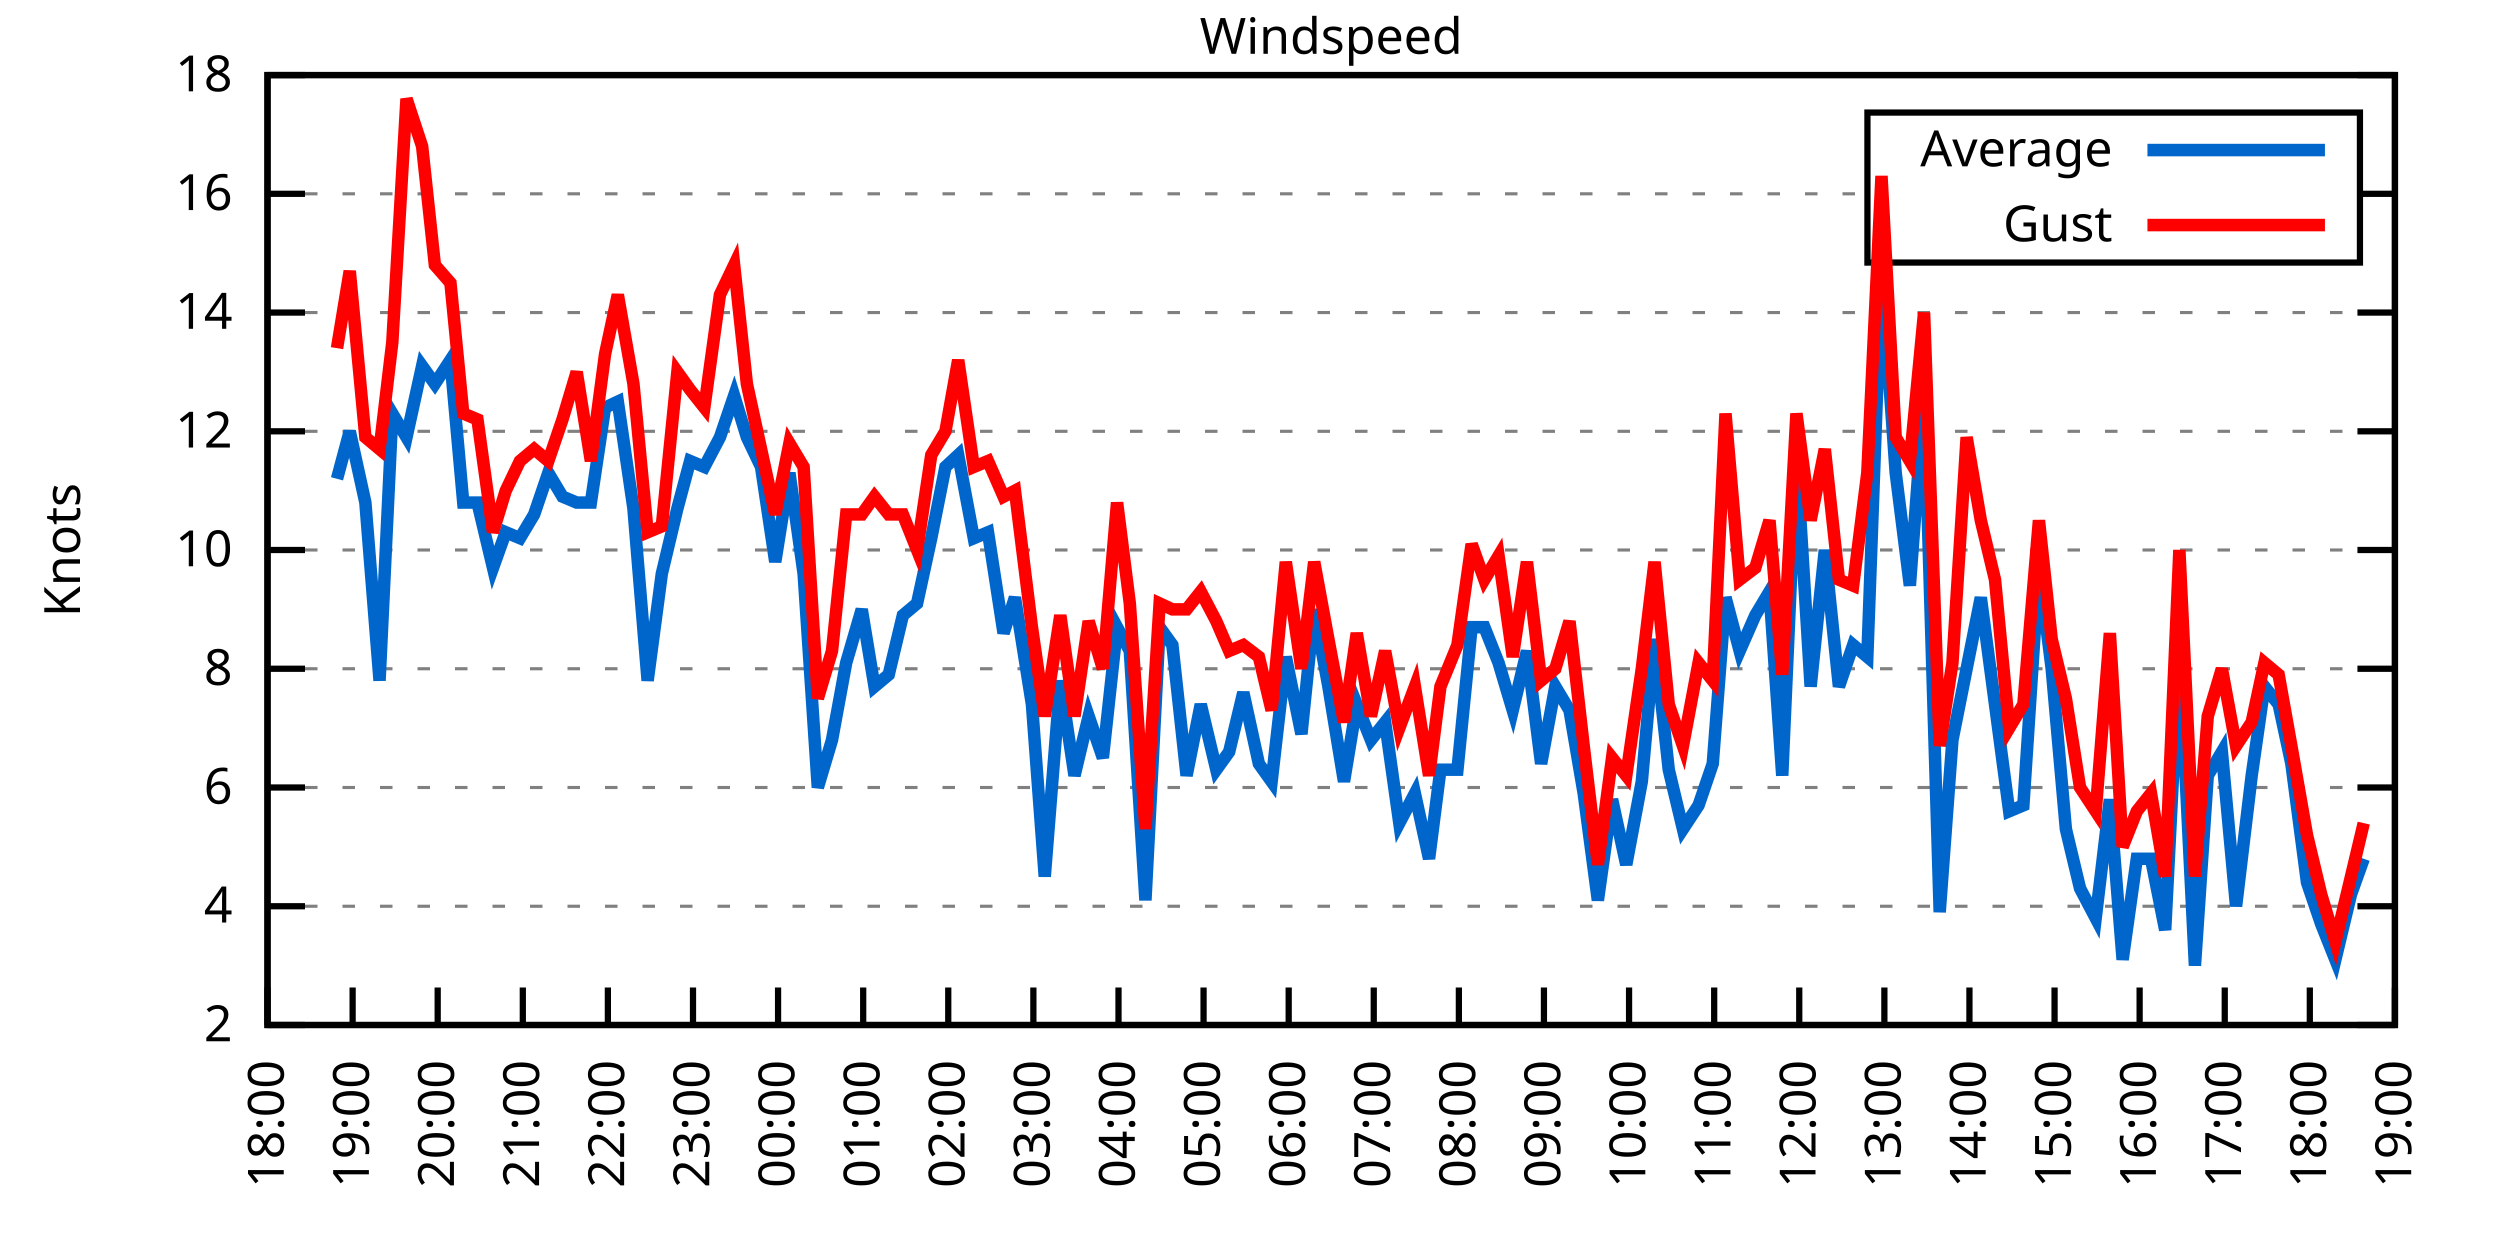
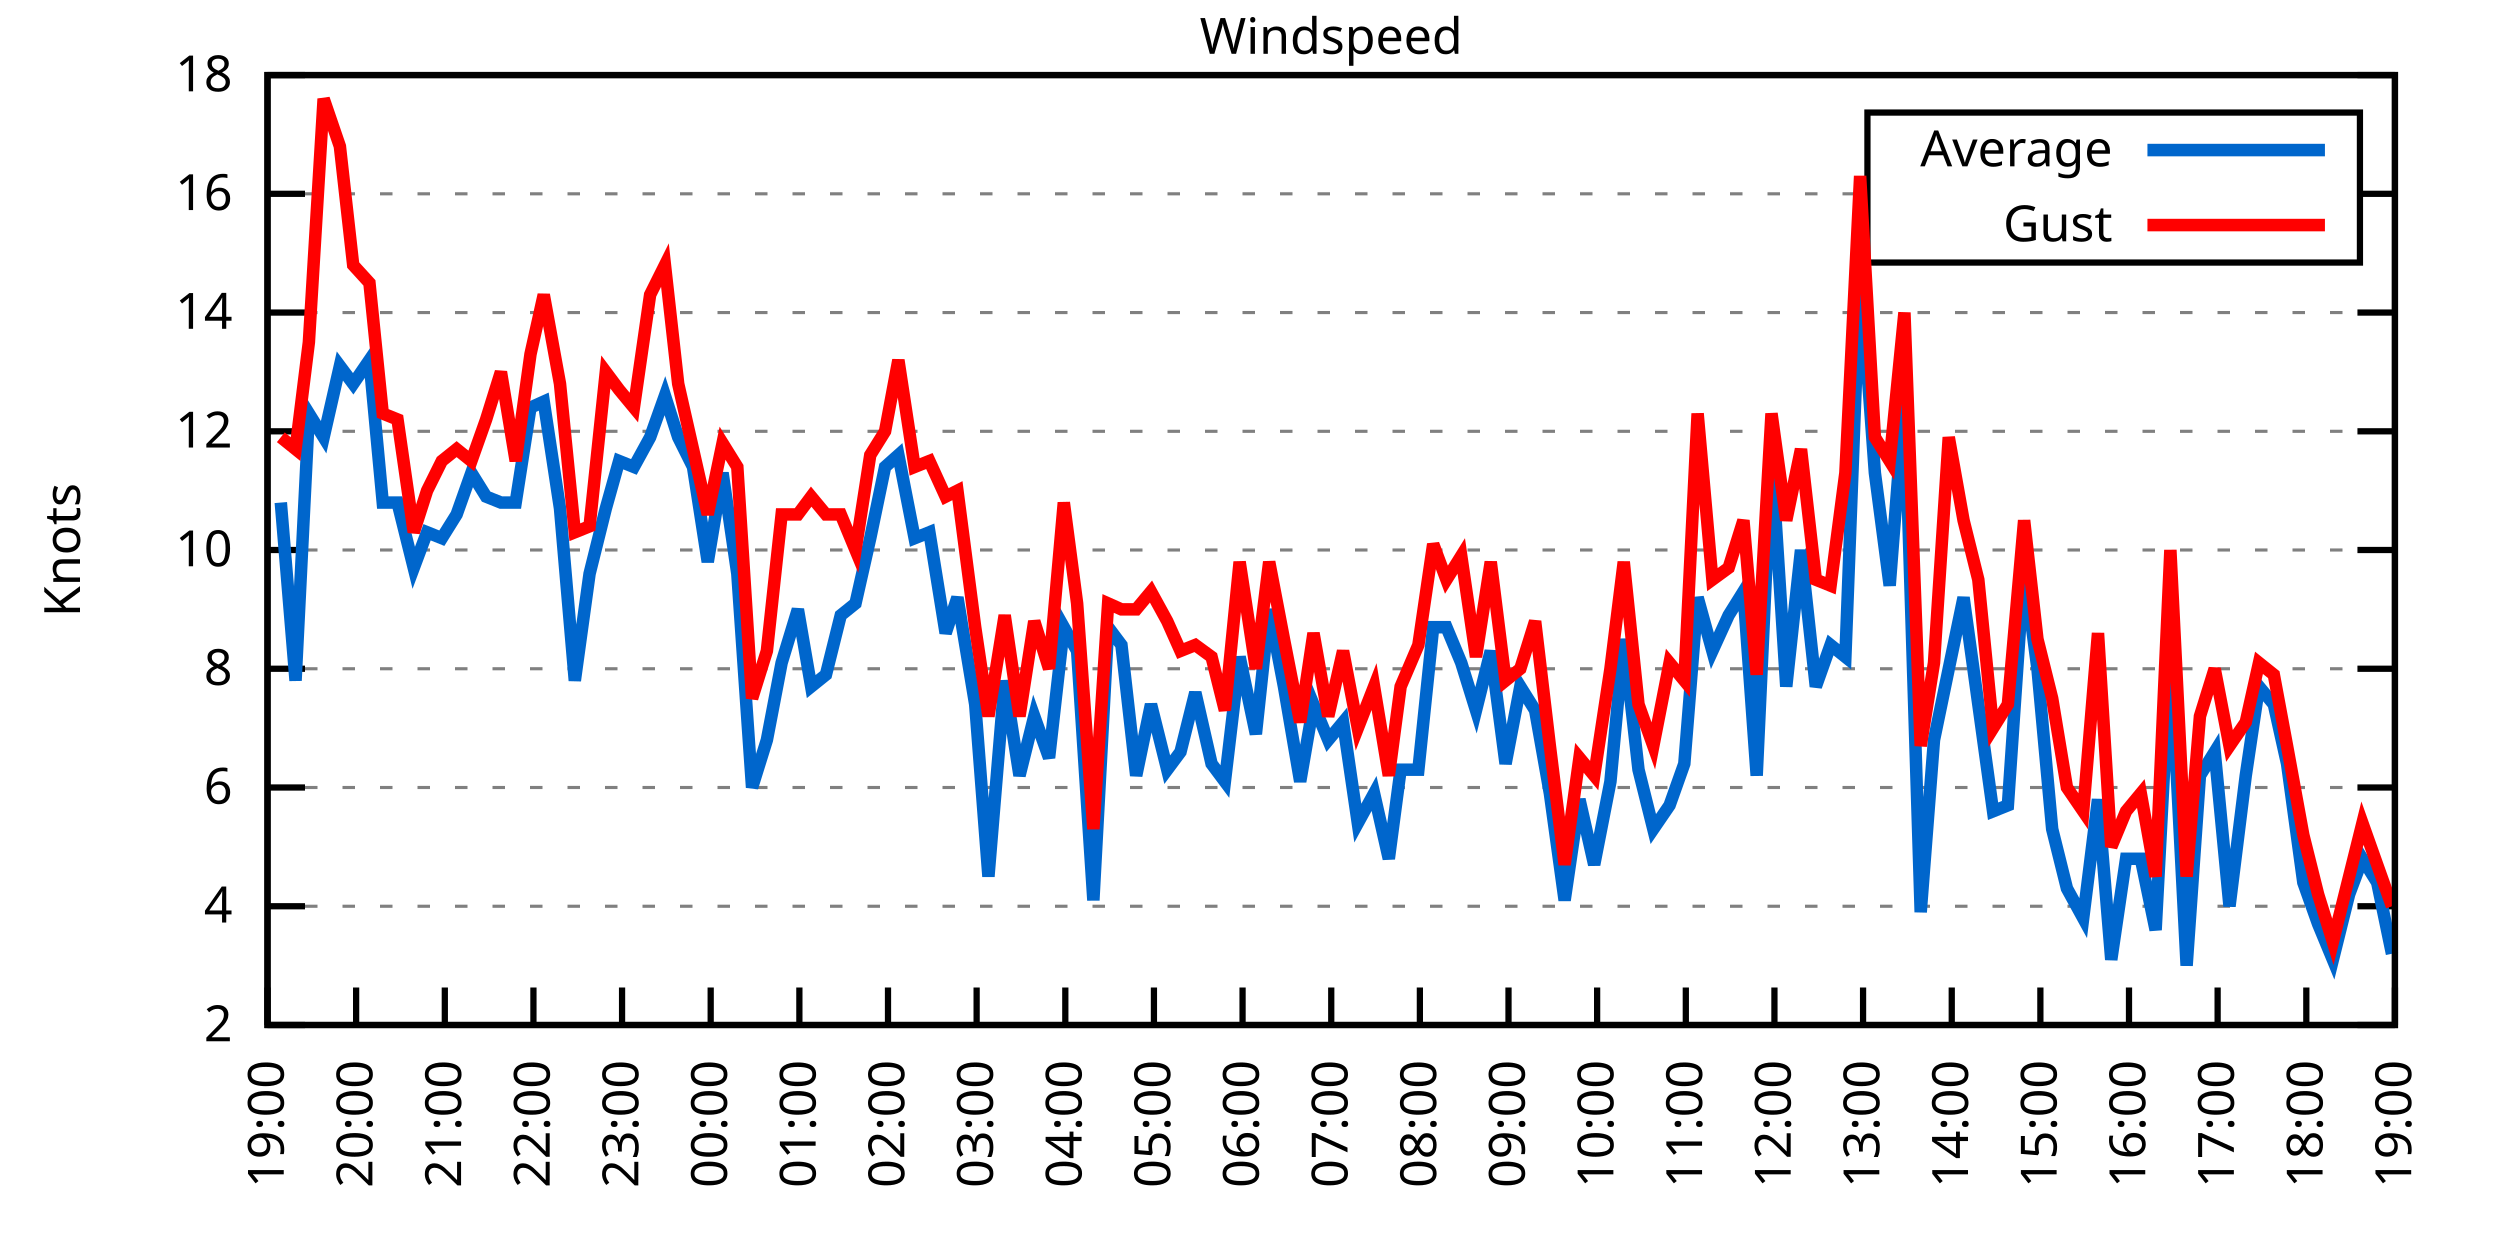
<svg xmlns="http://www.w3.org/2000/svg" xmlns:xlink="http://www.w3.org/1999/xlink" width="400" height="200" viewBox="0 0 400 200">
  <g id="gnuplot_canvas">
    <rect x="0" y="0" width="400" height="200" fill="none" />
    <defs>
      <circle id="gpDot" r="0.5" stroke-width="0.5" stroke="currentColor" />
      <path id="gpPt0" stroke-width="0.333" stroke="currentColor" d="M-1,0 h2 M0,-1 v2" />
      <path id="gpPt1" stroke-width="0.333" stroke="currentColor" d="M-1,-1 L1,1 M1,-1 L-1,1" />
      <path id="gpPt2" stroke-width="0.333" stroke="currentColor" d="M-1,0 L1,0 M0,-1 L0,1 M-1,-1 L1,1 M-1,1 L1,-1" />
      <rect id="gpPt3" stroke-width="0.333" stroke="currentColor" x="-1" y="-1" width="2" height="2" />
      <rect id="gpPt4" stroke-width="0.333" stroke="currentColor" fill="currentColor" x="-1" y="-1" width="2" height="2" />
      <circle id="gpPt5" stroke-width="0.333" stroke="currentColor" cx="0" cy="0" r="1" />
      <use xlink:href="#gpPt5" id="gpPt6" fill="currentColor" stroke="none" />
      <path id="gpPt7" stroke-width="0.333" stroke="currentColor" d="M0,-1.33 L-1.33,0.67 L1.33,0.67 z" />
      <use xlink:href="#gpPt7" id="gpPt8" fill="currentColor" stroke="none" />
      <use xlink:href="#gpPt7" id="gpPt9" stroke="currentColor" transform="rotate(180)" />
      <use xlink:href="#gpPt9" id="gpPt10" fill="currentColor" stroke="none" />
      <use xlink:href="#gpPt3" id="gpPt11" stroke="currentColor" transform="rotate(45)" />
      <use xlink:href="#gpPt11" id="gpPt12" fill="currentColor" stroke="none" />
      <path id="gpPt13" stroke-width="0.333" stroke="currentColor" d="M0,1.330 L1.265,0.411 L0.782,-1.067 L-0.782,-1.076 L-1.265,0.411 z" />
      <use xlink:href="#gpPt13" id="gpPt14" fill="currentColor" stroke="none" />
      <filter id="textbox" filterUnits="objectBoundingBox" x="0" y="0" height="1" width="1">
        <feFlood flood-color="white" flood-opacity="1" result="bgnd" />
        <feComposite in="SourceGraphic" in2="bgnd" operator="atop" />
      </filter>
      <filter id="greybox" filterUnits="objectBoundingBox" x="0" y="0" height="1" width="1">
        <feFlood flood-color="lightgrey" flood-opacity="1" result="grey" />
        <feComposite in="SourceGraphic" in2="grey" operator="atop" />
      </filter>
    </defs>
    <g fill="none" color="white" stroke="currentColor" stroke-width="1.00" stroke-linecap="butt" stroke-linejoin="miter">
</g>
    <g fill="none" color="black" stroke="currentColor" stroke-width="1.00" stroke-linecap="butt" stroke-linejoin="miter">
      <g stroke="none" shape-rendering="crispEdges">
        <polygon fill="rgb(255, 255, 255)" points="42.80,164.00 383.18,164.00 383.18,12.02 42.80,12.02 " />
      </g>
    </g>
    <g fill="none" color="black" stroke="currentColor" stroke-width="1.00" stroke-linecap="butt" stroke-linejoin="miter">
</g>
    <g fill="none" color="black" stroke="black" stroke-width="0.50" stroke-linecap="butt" stroke-linejoin="miter">
</g>
    <g fill="none" color="gray" stroke="currentColor" stroke-width="0.50" stroke-linecap="butt" stroke-linejoin="miter">
      <path stroke="gray" stroke-dasharray="2,4" class="gridline" d="M42.80,164.00 L383.19,164.00  " />
    </g>
    <g fill="none" color="gray" stroke="gray" stroke-width="1.00" stroke-linecap="butt" stroke-linejoin="miter">
</g>
    <g fill="none" color="black" stroke="currentColor" stroke-width="1.00" stroke-linecap="butt" stroke-linejoin="miter">
      <path stroke="black" d="M42.80,164.00 L48.80,164.00 M383.19,164.00 L377.19,164.00  " />
      <g transform="translate(37.20,166.60)" stroke="none" fill="black" font-family="Sans" font-size="8.00" text-anchor="end">
        <text>
          <tspan font-family="Sans"> 2</tspan>
        </text>
      </g>
    </g>
    <g fill="none" color="black" stroke="currentColor" stroke-width="1.00" stroke-linecap="butt" stroke-linejoin="miter">
</g>
    <g fill="none" color="black" stroke="black" stroke-width="0.50" stroke-linecap="butt" stroke-linejoin="miter">
</g>
    <g fill="none" color="gray" stroke="currentColor" stroke-width="0.50" stroke-linecap="butt" stroke-linejoin="miter">
      <path stroke="gray" stroke-dasharray="2,4" class="gridline" d="M42.80,145.00 L383.19,145.00  " />
    </g>
    <g fill="none" color="gray" stroke="gray" stroke-width="1.00" stroke-linecap="butt" stroke-linejoin="miter">
</g>
    <g fill="none" color="black" stroke="currentColor" stroke-width="1.00" stroke-linecap="butt" stroke-linejoin="miter">
      <path stroke="black" d="M42.80,145.00 L48.80,145.00 M383.19,145.00 L377.19,145.00  " />
      <g transform="translate(37.20,147.60)" stroke="none" fill="black" font-family="Sans" font-size="8.00" text-anchor="end">
        <text>
          <tspan font-family="Sans"> 4</tspan>
        </text>
      </g>
    </g>
    <g fill="none" color="black" stroke="currentColor" stroke-width="1.00" stroke-linecap="butt" stroke-linejoin="miter">
</g>
    <g fill="none" color="black" stroke="black" stroke-width="0.50" stroke-linecap="butt" stroke-linejoin="miter">
</g>
    <g fill="none" color="gray" stroke="currentColor" stroke-width="0.50" stroke-linecap="butt" stroke-linejoin="miter">
      <path stroke="gray" stroke-dasharray="2,4" class="gridline" d="M42.80,126.00 L383.19,126.00  " />
    </g>
    <g fill="none" color="gray" stroke="gray" stroke-width="1.00" stroke-linecap="butt" stroke-linejoin="miter">
</g>
    <g fill="none" color="black" stroke="currentColor" stroke-width="1.00" stroke-linecap="butt" stroke-linejoin="miter">
      <path stroke="black" d="M42.80,126.00 L48.80,126.00 M383.19,126.00 L377.19,126.00  " />
      <g transform="translate(37.20,128.60)" stroke="none" fill="black" font-family="Sans" font-size="8.00" text-anchor="end">
        <text>
          <tspan font-family="Sans"> 6</tspan>
        </text>
      </g>
    </g>
    <g fill="none" color="black" stroke="currentColor" stroke-width="1.00" stroke-linecap="butt" stroke-linejoin="miter">
</g>
    <g fill="none" color="black" stroke="black" stroke-width="0.50" stroke-linecap="butt" stroke-linejoin="miter">
</g>
    <g fill="none" color="gray" stroke="currentColor" stroke-width="0.50" stroke-linecap="butt" stroke-linejoin="miter">
      <path stroke="gray" stroke-dasharray="2,4" class="gridline" d="M42.80,107.00 L383.19,107.00  " />
    </g>
    <g fill="none" color="gray" stroke="gray" stroke-width="1.00" stroke-linecap="butt" stroke-linejoin="miter">
</g>
    <g fill="none" color="black" stroke="currentColor" stroke-width="1.00" stroke-linecap="butt" stroke-linejoin="miter">
      <path stroke="black" d="M42.80,107.00 L48.80,107.00 M383.19,107.00 L377.19,107.00  " />
      <g transform="translate(37.20,109.60)" stroke="none" fill="black" font-family="Sans" font-size="8.00" text-anchor="end">
        <text>
          <tspan font-family="Sans"> 8</tspan>
        </text>
      </g>
    </g>
    <g fill="none" color="black" stroke="currentColor" stroke-width="1.00" stroke-linecap="butt" stroke-linejoin="miter">
</g>
    <g fill="none" color="black" stroke="black" stroke-width="0.50" stroke-linecap="butt" stroke-linejoin="miter">
</g>
    <g fill="none" color="gray" stroke="currentColor" stroke-width="0.50" stroke-linecap="butt" stroke-linejoin="miter">
      <path stroke="gray" stroke-dasharray="2,4" class="gridline" d="M42.80,88.00 L383.19,88.00  " />
    </g>
    <g fill="none" color="gray" stroke="gray" stroke-width="1.00" stroke-linecap="butt" stroke-linejoin="miter">
</g>
    <g fill="none" color="black" stroke="currentColor" stroke-width="1.00" stroke-linecap="butt" stroke-linejoin="miter">
      <path stroke="black" d="M42.80,88.00 L48.80,88.00 M383.19,88.00 L377.19,88.00  " />
      <g transform="translate(37.20,90.60)" stroke="none" fill="black" font-family="Sans" font-size="8.00" text-anchor="end">
        <text>
          <tspan font-family="Sans"> 10</tspan>
        </text>
      </g>
    </g>
    <g fill="none" color="black" stroke="currentColor" stroke-width="1.00" stroke-linecap="butt" stroke-linejoin="miter">
</g>
    <g fill="none" color="black" stroke="black" stroke-width="0.50" stroke-linecap="butt" stroke-linejoin="miter">
</g>
    <g fill="none" color="gray" stroke="currentColor" stroke-width="0.50" stroke-linecap="butt" stroke-linejoin="miter">
      <path stroke="gray" stroke-dasharray="2,4" class="gridline" d="M42.80,69.01 L383.19,69.01  " />
    </g>
    <g fill="none" color="gray" stroke="gray" stroke-width="1.00" stroke-linecap="butt" stroke-linejoin="miter">
</g>
    <g fill="none" color="black" stroke="currentColor" stroke-width="1.00" stroke-linecap="butt" stroke-linejoin="miter">
      <path stroke="black" d="M42.80,69.01 L48.80,69.01 M383.19,69.01 L377.19,69.01  " />
      <g transform="translate(37.20,71.61)" stroke="none" fill="black" font-family="Sans" font-size="8.00" text-anchor="end">
        <text>
          <tspan font-family="Sans"> 12</tspan>
        </text>
      </g>
    </g>
    <g fill="none" color="black" stroke="currentColor" stroke-width="1.00" stroke-linecap="butt" stroke-linejoin="miter">
</g>
    <g fill="none" color="black" stroke="black" stroke-width="0.50" stroke-linecap="butt" stroke-linejoin="miter">
</g>
    <g fill="none" color="gray" stroke="currentColor" stroke-width="0.50" stroke-linecap="butt" stroke-linejoin="miter">
      <path stroke="gray" stroke-dasharray="2,4" class="gridline" d="M42.80,50.01 L383.19,50.01  " />
    </g>
    <g fill="none" color="gray" stroke="gray" stroke-width="1.00" stroke-linecap="butt" stroke-linejoin="miter">
</g>
    <g fill="none" color="black" stroke="currentColor" stroke-width="1.00" stroke-linecap="butt" stroke-linejoin="miter">
      <path stroke="black" d="M42.80,50.01 L48.80,50.01 M383.19,50.01 L377.19,50.01  " />
      <g transform="translate(37.20,52.61)" stroke="none" fill="black" font-family="Sans" font-size="8.00" text-anchor="end">
        <text>
          <tspan font-family="Sans"> 14</tspan>
        </text>
      </g>
    </g>
    <g fill="none" color="black" stroke="currentColor" stroke-width="1.00" stroke-linecap="butt" stroke-linejoin="miter">
</g>
    <g fill="none" color="black" stroke="black" stroke-width="0.50" stroke-linecap="butt" stroke-linejoin="miter">
</g>
    <g fill="none" color="gray" stroke="currentColor" stroke-width="0.50" stroke-linecap="butt" stroke-linejoin="miter">
      <path stroke="gray" stroke-dasharray="2,4" class="gridline" d="M42.80,31.01 L298.79,31.01 M377.59,31.01 L383.19,31.01  " />
    </g>
    <g fill="none" color="gray" stroke="gray" stroke-width="1.00" stroke-linecap="butt" stroke-linejoin="miter">
</g>
    <g fill="none" color="black" stroke="currentColor" stroke-width="1.00" stroke-linecap="butt" stroke-linejoin="miter">
      <path stroke="black" d="M42.80,31.01 L48.80,31.01 M383.19,31.01 L377.19,31.01  " />
      <g transform="translate(37.20,33.61)" stroke="none" fill="black" font-family="Sans" font-size="8.00" text-anchor="end">
        <text>
          <tspan font-family="Sans"> 16</tspan>
        </text>
      </g>
    </g>
    <g fill="none" color="black" stroke="currentColor" stroke-width="1.00" stroke-linecap="butt" stroke-linejoin="miter">
</g>
    <g fill="none" color="black" stroke="black" stroke-width="0.50" stroke-linecap="butt" stroke-linejoin="miter">
</g>
    <g fill="none" color="gray" stroke="currentColor" stroke-width="0.50" stroke-linecap="butt" stroke-linejoin="miter">
      <path stroke="gray" stroke-dasharray="2,4" class="gridline" d="M42.80,12.01 L383.19,12.01  " />
    </g>
    <g fill="none" color="gray" stroke="gray" stroke-width="1.00" stroke-linecap="butt" stroke-linejoin="miter">
</g>
    <g fill="none" color="black" stroke="currentColor" stroke-width="1.00" stroke-linecap="butt" stroke-linejoin="miter">
      <path stroke="black" d="M42.80,12.01 L48.80,12.01 M383.19,12.01 L377.19,12.01  " />
      <g transform="translate(37.20,14.61)" stroke="none" fill="black" font-family="Sans" font-size="8.00" text-anchor="end">
        <text>
          <tspan font-family="Sans"> 18</tspan>
        </text>
      </g>
    </g>
    <g fill="none" color="black" stroke="currentColor" stroke-width="1.00" stroke-linecap="butt" stroke-linejoin="miter">
      <path stroke="black" d="M42.80,164.00 L42.80,158.00  " />
      <g transform="translate(45.40,169.60) rotate(270.00)" stroke="none" fill="black" font-family="Sans" font-size="8.00" text-anchor="end">
        <text>
-           <tspan font-family="Sans">18:00</tspan>
-         </text>
-       </g>
-     </g>
-     <g fill="none" color="black" stroke="currentColor" stroke-width="1.00" stroke-linecap="butt" stroke-linejoin="miter">
-       <path stroke="black" d="M56.42,164.00 L56.42,158.00  " />
-       <g transform="translate(59.02,169.60) rotate(270.00)" stroke="none" fill="black" font-family="Sans" font-size="8.00" text-anchor="end">
-         <text>
          <tspan font-family="Sans">19:00</tspan>
        </text>
      </g>
    </g>
    <g fill="none" color="black" stroke="currentColor" stroke-width="1.00" stroke-linecap="butt" stroke-linejoin="miter">
-       <path stroke="black" d="M70.03,164.00 L70.03,158.00  " />
-       <g transform="translate(72.63,169.60) rotate(270.00)" stroke="none" fill="black" font-family="Sans" font-size="8.00" text-anchor="end">
+       <path stroke="black" d="M56.98,164.00 L56.98,158.00  " />
+       <g transform="translate(59.58,169.60) rotate(270.00)" stroke="none" fill="black" font-family="Sans" font-size="8.00" text-anchor="end">
        <text>
          <tspan font-family="Sans">20:00</tspan>
        </text>
      </g>
    </g>
    <g fill="none" color="black" stroke="currentColor" stroke-width="1.00" stroke-linecap="butt" stroke-linejoin="miter">
-       <path stroke="black" d="M83.65,164.00 L83.65,158.00  " />
-       <g transform="translate(86.25,169.60) rotate(270.00)" stroke="none" fill="black" font-family="Sans" font-size="8.00" text-anchor="end">
+       <path stroke="black" d="M71.17,164.00 L71.17,158.00  " />
+       <g transform="translate(73.77,169.60) rotate(270.00)" stroke="none" fill="black" font-family="Sans" font-size="8.00" text-anchor="end">
        <text>
          <tspan font-family="Sans">21:00</tspan>
        </text>
      </g>
    </g>
    <g fill="none" color="black" stroke="currentColor" stroke-width="1.00" stroke-linecap="butt" stroke-linejoin="miter">
-       <path stroke="black" d="M97.26,164.00 L97.26,158.00  " />
-       <g transform="translate(99.86,169.60) rotate(270.00)" stroke="none" fill="black" font-family="Sans" font-size="8.00" text-anchor="end">
+       <path stroke="black" d="M85.35,164.00 L85.35,158.00  " />
+       <g transform="translate(87.95,169.60) rotate(270.00)" stroke="none" fill="black" font-family="Sans" font-size="8.00" text-anchor="end">
        <text>
          <tspan font-family="Sans">22:00</tspan>
        </text>
      </g>
    </g>
    <g fill="none" color="black" stroke="currentColor" stroke-width="1.00" stroke-linecap="butt" stroke-linejoin="miter">
-       <path stroke="black" d="M110.88,164.00 L110.88,158.00  " />
-       <g transform="translate(113.48,169.60) rotate(270.00)" stroke="none" fill="black" font-family="Sans" font-size="8.00" text-anchor="end">
+       <path stroke="black" d="M99.53,164.00 L99.53,158.00  " />
+       <g transform="translate(102.13,169.60) rotate(270.00)" stroke="none" fill="black" font-family="Sans" font-size="8.00" text-anchor="end">
        <text>
          <tspan font-family="Sans">23:00</tspan>
        </text>
      </g>
    </g>
    <g fill="none" color="black" stroke="currentColor" stroke-width="1.00" stroke-linecap="butt" stroke-linejoin="miter">
-       <path stroke="black" d="M124.49,164.00 L124.49,158.00  " />
-       <g transform="translate(127.09,169.60) rotate(270.00)" stroke="none" fill="black" font-family="Sans" font-size="8.00" text-anchor="end">
+       <path stroke="black" d="M113.71,164.00 L113.71,158.00  " />
+       <g transform="translate(116.31,169.60) rotate(270.00)" stroke="none" fill="black" font-family="Sans" font-size="8.00" text-anchor="end">
        <text>
          <tspan font-family="Sans">00:00</tspan>
        </text>
      </g>
    </g>
    <g fill="none" color="black" stroke="currentColor" stroke-width="1.00" stroke-linecap="butt" stroke-linejoin="miter">
-       <path stroke="black" d="M138.11,164.00 L138.11,158.00  " />
-       <g transform="translate(140.71,169.60) rotate(270.00)" stroke="none" fill="black" font-family="Sans" font-size="8.00" text-anchor="end">
+       <path stroke="black" d="M127.90,164.00 L127.90,158.00  " />
+       <g transform="translate(130.50,169.60) rotate(270.00)" stroke="none" fill="black" font-family="Sans" font-size="8.00" text-anchor="end">
        <text>
          <tspan font-family="Sans">01:00</tspan>
        </text>
      </g>
    </g>
    <g fill="none" color="black" stroke="currentColor" stroke-width="1.00" stroke-linecap="butt" stroke-linejoin="miter">
-       <path stroke="black" d="M151.72,164.00 L151.72,158.00  " />
-       <g transform="translate(154.32,169.60) rotate(270.00)" stroke="none" fill="black" font-family="Sans" font-size="8.00" text-anchor="end">
+       <path stroke="black" d="M142.08,164.00 L142.08,158.00  " />
+       <g transform="translate(144.68,169.60) rotate(270.00)" stroke="none" fill="black" font-family="Sans" font-size="8.00" text-anchor="end">
        <text>
          <tspan font-family="Sans">02:00</tspan>
        </text>
      </g>
    </g>
    <g fill="none" color="black" stroke="currentColor" stroke-width="1.00" stroke-linecap="butt" stroke-linejoin="miter">
-       <path stroke="black" d="M165.34,164.00 L165.34,158.00  " />
-       <g transform="translate(167.94,169.60) rotate(270.00)" stroke="none" fill="black" font-family="Sans" font-size="8.00" text-anchor="end">
+       <path stroke="black" d="M156.26,164.00 L156.26,158.00  " />
+       <g transform="translate(158.86,169.60) rotate(270.00)" stroke="none" fill="black" font-family="Sans" font-size="8.00" text-anchor="end">
        <text>
          <tspan font-family="Sans">03:00</tspan>
        </text>
      </g>
    </g>
    <g fill="none" color="black" stroke="currentColor" stroke-width="1.00" stroke-linecap="butt" stroke-linejoin="miter">
-       <path stroke="black" d="M178.96,164.00 L178.96,158.00  " />
-       <g transform="translate(181.56,169.60) rotate(270.00)" stroke="none" fill="black" font-family="Sans" font-size="8.00" text-anchor="end">
+       <path stroke="black" d="M170.45,164.00 L170.45,158.00  " />
+       <g transform="translate(173.05,169.60) rotate(270.00)" stroke="none" fill="black" font-family="Sans" font-size="8.00" text-anchor="end">
        <text>
          <tspan font-family="Sans">04:00</tspan>
        </text>
      </g>
    </g>
    <g fill="none" color="black" stroke="currentColor" stroke-width="1.00" stroke-linecap="butt" stroke-linejoin="miter">
-       <path stroke="black" d="M192.57,164.00 L192.57,158.00  " />
-       <g transform="translate(195.17,169.60) rotate(270.00)" stroke="none" fill="black" font-family="Sans" font-size="8.00" text-anchor="end">
+       <path stroke="black" d="M184.63,164.00 L184.63,158.00  " />
+       <g transform="translate(187.23,169.60) rotate(270.00)" stroke="none" fill="black" font-family="Sans" font-size="8.00" text-anchor="end">
        <text>
          <tspan font-family="Sans">05:00</tspan>
        </text>
      </g>
    </g>
    <g fill="none" color="black" stroke="currentColor" stroke-width="1.00" stroke-linecap="butt" stroke-linejoin="miter">
-       <path stroke="black" d="M206.19,164.00 L206.19,158.00  " />
-       <g transform="translate(208.79,169.60) rotate(270.00)" stroke="none" fill="black" font-family="Sans" font-size="8.00" text-anchor="end">
+       <path stroke="black" d="M198.81,164.00 L198.81,158.00  " />
+       <g transform="translate(201.41,169.60) rotate(270.00)" stroke="none" fill="black" font-family="Sans" font-size="8.00" text-anchor="end">
        <text>
          <tspan font-family="Sans">06:00</tspan>
        </text>
      </g>
    </g>
    <g fill="none" color="black" stroke="currentColor" stroke-width="1.00" stroke-linecap="butt" stroke-linejoin="miter">
-       <path stroke="black" d="M219.80,164.00 L219.80,158.00  " />
-       <g transform="translate(222.40,169.60) rotate(270.00)" stroke="none" fill="black" font-family="Sans" font-size="8.00" text-anchor="end">
+       <path stroke="black" d="M213.00,164.00 L213.00,158.00  " />
+       <g transform="translate(215.60,169.60) rotate(270.00)" stroke="none" fill="black" font-family="Sans" font-size="8.00" text-anchor="end">
        <text>
          <tspan font-family="Sans">07:00</tspan>
        </text>
      </g>
    </g>
    <g fill="none" color="black" stroke="currentColor" stroke-width="1.00" stroke-linecap="butt" stroke-linejoin="miter">
-       <path stroke="black" d="M233.42,164.00 L233.42,158.00  " />
-       <g transform="translate(236.02,169.60) rotate(270.00)" stroke="none" fill="black" font-family="Sans" font-size="8.00" text-anchor="end">
+       <path stroke="black" d="M227.18,164.00 L227.18,158.00  " />
+       <g transform="translate(229.78,169.60) rotate(270.00)" stroke="none" fill="black" font-family="Sans" font-size="8.00" text-anchor="end">
        <text>
          <tspan font-family="Sans">08:00</tspan>
        </text>
      </g>
    </g>
    <g fill="none" color="black" stroke="currentColor" stroke-width="1.00" stroke-linecap="butt" stroke-linejoin="miter">
-       <path stroke="black" d="M247.03,164.00 L247.03,158.00  " />
-       <g transform="translate(249.63,169.60) rotate(270.00)" stroke="none" fill="black" font-family="Sans" font-size="8.00" text-anchor="end">
+       <path stroke="black" d="M241.36,164.00 L241.36,158.00  " />
+       <g transform="translate(243.96,169.60) rotate(270.00)" stroke="none" fill="black" font-family="Sans" font-size="8.00" text-anchor="end">
        <text>
          <tspan font-family="Sans">09:00</tspan>
        </text>
      </g>
    </g>
    <g fill="none" color="black" stroke="currentColor" stroke-width="1.00" stroke-linecap="butt" stroke-linejoin="miter">
-       <path stroke="black" d="M260.65,164.00 L260.65,158.00  " />
-       <g transform="translate(263.25,169.60) rotate(270.00)" stroke="none" fill="black" font-family="Sans" font-size="8.00" text-anchor="end">
+       <path stroke="black" d="M255.54,164.00 L255.54,158.00  " />
+       <g transform="translate(258.14,169.60) rotate(270.00)" stroke="none" fill="black" font-family="Sans" font-size="8.00" text-anchor="end">
        <text>
          <tspan font-family="Sans">10:00</tspan>
        </text>
      </g>
    </g>
    <g fill="none" color="black" stroke="currentColor" stroke-width="1.00" stroke-linecap="butt" stroke-linejoin="miter">
-       <path stroke="black" d="M274.27,164.00 L274.27,158.00  " />
-       <g transform="translate(276.87,169.60) rotate(270.00)" stroke="none" fill="black" font-family="Sans" font-size="8.00" text-anchor="end">
+       <path stroke="black" d="M269.73,164.00 L269.73,158.00  " />
+       <g transform="translate(272.33,169.60) rotate(270.00)" stroke="none" fill="black" font-family="Sans" font-size="8.00" text-anchor="end">
        <text>
          <tspan font-family="Sans">11:00</tspan>
        </text>
      </g>
    </g>
    <g fill="none" color="black" stroke="currentColor" stroke-width="1.00" stroke-linecap="butt" stroke-linejoin="miter">
-       <path stroke="black" d="M287.88,164.00 L287.88,158.00  " />
-       <g transform="translate(290.48,169.60) rotate(270.00)" stroke="none" fill="black" font-family="Sans" font-size="8.00" text-anchor="end">
+       <path stroke="black" d="M283.91,164.00 L283.91,158.00  " />
+       <g transform="translate(286.51,169.60) rotate(270.00)" stroke="none" fill="black" font-family="Sans" font-size="8.00" text-anchor="end">
        <text>
          <tspan font-family="Sans">12:00</tspan>
        </text>
      </g>
    </g>
    <g fill="none" color="black" stroke="currentColor" stroke-width="1.00" stroke-linecap="butt" stroke-linejoin="miter">
-       <path stroke="black" d="M301.50,164.00 L301.50,158.00  " />
-       <g transform="translate(304.10,169.60) rotate(270.00)" stroke="none" fill="black" font-family="Sans" font-size="8.00" text-anchor="end">
+       <path stroke="black" d="M298.09,164.00 L298.09,158.00  " />
+       <g transform="translate(300.69,169.60) rotate(270.00)" stroke="none" fill="black" font-family="Sans" font-size="8.00" text-anchor="end">
        <text>
          <tspan font-family="Sans">13:00</tspan>
        </text>
      </g>
    </g>
    <g fill="none" color="black" stroke="currentColor" stroke-width="1.00" stroke-linecap="butt" stroke-linejoin="miter">
-       <path stroke="black" d="M315.11,164.00 L315.11,158.00  " />
-       <g transform="translate(317.71,169.60) rotate(270.00)" stroke="none" fill="black" font-family="Sans" font-size="8.00" text-anchor="end">
+       <path stroke="black" d="M312.28,164.00 L312.28,158.00  " />
+       <g transform="translate(314.88,169.60) rotate(270.00)" stroke="none" fill="black" font-family="Sans" font-size="8.00" text-anchor="end">
        <text>
          <tspan font-family="Sans">14:00</tspan>
        </text>
      </g>
    </g>
    <g fill="none" color="black" stroke="currentColor" stroke-width="1.00" stroke-linecap="butt" stroke-linejoin="miter">
-       <path stroke="black" d="M328.73,164.00 L328.73,158.00  " />
-       <g transform="translate(331.33,169.60) rotate(270.00)" stroke="none" fill="black" font-family="Sans" font-size="8.00" text-anchor="end">
+       <path stroke="black" d="M326.46,164.00 L326.46,158.00  " />
+       <g transform="translate(329.06,169.60) rotate(270.00)" stroke="none" fill="black" font-family="Sans" font-size="8.00" text-anchor="end">
        <text>
          <tspan font-family="Sans">15:00</tspan>
        </text>
      </g>
    </g>
    <g fill="none" color="black" stroke="currentColor" stroke-width="1.00" stroke-linecap="butt" stroke-linejoin="miter">
-       <path stroke="black" d="M342.34,164.00 L342.34,158.00  " />
-       <g transform="translate(344.94,169.60) rotate(270.00)" stroke="none" fill="black" font-family="Sans" font-size="8.00" text-anchor="end">
+       <path stroke="black" d="M340.64,164.00 L340.64,158.00  " />
+       <g transform="translate(343.24,169.60) rotate(270.00)" stroke="none" fill="black" font-family="Sans" font-size="8.00" text-anchor="end">
        <text>
          <tspan font-family="Sans">16:00</tspan>
        </text>
      </g>
    </g>
    <g fill="none" color="black" stroke="currentColor" stroke-width="1.00" stroke-linecap="butt" stroke-linejoin="miter">
-       <path stroke="black" d="M355.96,164.00 L355.96,158.00  " />
-       <g transform="translate(358.56,169.60) rotate(270.00)" stroke="none" fill="black" font-family="Sans" font-size="8.00" text-anchor="end">
+       <path stroke="black" d="M354.82,164.00 L354.82,158.00  " />
+       <g transform="translate(357.42,169.60) rotate(270.00)" stroke="none" fill="black" font-family="Sans" font-size="8.00" text-anchor="end">
        <text>
          <tspan font-family="Sans">17:00</tspan>
        </text>
      </g>
    </g>
    <g fill="none" color="black" stroke="currentColor" stroke-width="1.00" stroke-linecap="butt" stroke-linejoin="miter">
-       <path stroke="black" d="M369.57,164.00 L369.57,158.00  " />
-       <g transform="translate(372.17,169.60) rotate(270.00)" stroke="none" fill="black" font-family="Sans" font-size="8.00" text-anchor="end">
+       <path stroke="black" d="M369.01,164.00 L369.01,158.00  " />
+       <g transform="translate(371.61,169.60) rotate(270.00)" stroke="none" fill="black" font-family="Sans" font-size="8.00" text-anchor="end">
        <text>
          <tspan font-family="Sans">18:00</tspan>
        </text>
      </g>
    </g>
    <g fill="none" color="black" stroke="currentColor" stroke-width="1.00" stroke-linecap="butt" stroke-linejoin="miter">
      <path stroke="black" d="M383.19,164.00 L383.19,158.00  " />
      <g transform="translate(385.79,169.60) rotate(270.00)" stroke="none" fill="black" font-family="Sans" font-size="8.00" text-anchor="end">
        <text>
          <tspan font-family="Sans">19:00</tspan>
        </text>
      </g>
    </g>
    <g fill="none" color="black" stroke="currentColor" stroke-width="1.00" stroke-linecap="butt" stroke-linejoin="miter">
</g>
    <g fill="none" color="black" stroke="currentColor" stroke-width="1.00" stroke-linecap="butt" stroke-linejoin="miter">
      <path stroke="black" d="M42.80,12.01 L42.80,164.00 L383.19,164.00 L383.19,12.01 L42.80,12.01 Z  " />
    </g>
    <g fill="none" color="black" stroke="currentColor" stroke-width="1.00" stroke-linecap="butt" stroke-linejoin="miter">
</g>
    <g fill="none" color="black" stroke="currentColor" stroke-width="1.00" stroke-linecap="butt" stroke-linejoin="miter">
      <path stroke="black" d="M298.79,42.01 L298.79,18.01 L377.59,18.01 L377.59,42.01 L298.79,42.01 Z  " />
    </g>
    <g id="Windspeed_plot_1">
      <g fill="none" color="white" stroke="black" stroke-width="2.00" stroke-linecap="butt" stroke-linejoin="miter">
</g>
      <g fill="none" color="black" stroke="currentColor" stroke-width="2.00" stroke-linecap="butt" stroke-linejoin="miter">
        <g transform="translate(337.99,26.61)" stroke="none" fill="black" font-family="Sans" font-size="8.00" text-anchor="end">
          <text>
            <tspan font-family="Sans">Average</tspan>
          </text>
        </g>
      </g>
      <g fill="none" color="black" stroke="currentColor" stroke-width="2.00" stroke-linecap="butt" stroke-linejoin="miter">
-         <path stroke="rgb(  0, 102, 204)" d="M343.59,24.01 L371.99,24.01 M53.92,76.61 L55.96,69.01 L58.46,80.41 L60.73,108.90 L62.77,66.16 L65.04,69.96   L67.54,58.56 L69.58,61.41 L72.07,57.61 L74.12,80.41 L76.39,80.41 L78.88,90.85 L80.92,85.16 L83.19,86.11   L85.46,82.31 L87.73,75.66 L90.00,79.46 L92.27,80.41 L94.54,80.41 L96.81,65.21 L98.85,64.26 L101.35,81.36   L103.62,108.90 L105.89,91.80 L108.38,81.36 L110.42,73.76 L112.69,74.71 L115.19,69.96 L117.46,63.31 L119.50,69.96   L121.77,74.71 L124.04,89.90 L126.31,75.66 L128.58,91.80 L130.85,126.00 L133.12,118.40 L135.39,106.05 L137.88,97.50   L139.92,109.85 L142.19,107.95 L144.46,98.45 L146.73,96.55 L149.00,86.11 L151.27,74.71 L153.31,72.81 L155.81,86.11   L158.08,85.16 L160.57,101.30 L162.39,95.60 L165.11,112.70 L167.16,140.25 L169.65,108.90 L171.92,124.10 L174.19,114.60   L176.46,121.25 L178.73,100.35 L180.77,104.15 L183.27,144.05 L185.54,100.35 L187.58,103.20 L189.85,124.10 L192.12,112.70   L194.61,123.15 L196.66,120.30 L198.93,110.80 L201.42,122.20 L203.46,125.05 L205.73,105.10 L208.23,117.45 L210.27,97.50   L212.54,109.85 L215.04,125.05 L217.08,112.70 L219.35,118.40 L221.62,115.55 L223.89,131.70 L226.38,126.95 L228.65,137.40   L230.47,123.15 L233.19,123.15 L235.46,100.35 L237.50,100.35 L239.77,106.05 L242.04,113.65 L244.31,104.15 L246.58,122.20   L248.85,109.85 L251.12,113.65 L253.39,126.95 L255.66,144.05 L257.93,127.90 L260.20,138.35 L262.69,125.05 L264.73,102.25   L267.00,123.15 L269.27,132.65 L271.77,128.85 L274.04,122.20 L276.08,95.60 L278.35,104.15 L280.85,98.45 L283.12,94.65   L285.16,124.10 L287.43,72.81 L289.70,109.85 L291.97,88.00 L294.23,109.85 L296.50,103.20 L298.77,105.10 L301.04,43.36   L303.31,75.66 L305.58,93.70 L307.85,63.31 L310.35,145.95 L312.39,118.40 L314.66,107.00 L316.93,95.60 L319.20,112.70   L321.47,129.80 L323.74,128.85 L326.23,90.85 L328.27,107.00 L330.54,132.65 L332.81,142.15 L335.31,146.90 L337.58,127.90   L339.62,153.55 L341.89,137.40 L344.16,137.40 L346.43,148.80 L348.70,104.15 L351.19,154.50 L353.24,124.10 L355.50,120.30   L357.77,145.00 L360.27,124.10 L362.31,109.85 L364.58,112.70 L366.62,122.20 L369.12,141.20 L371.39,147.85 L373.66,153.55   L376.16,143.10 L378.20,137.40  " />
+         <path stroke="rgb(  0, 102, 204)" d="M343.59,24.01 L371.99,24.01 M44.93,80.41 L47.29,108.90 L49.42,66.16 L51.78,69.96 L54.38,58.56 L56.51,61.41   L59.11,57.61 L61.24,80.41 L63.60,80.41 L66.20,90.85 L68.33,85.16 L70.69,86.11 L73.06,82.31 L75.42,75.66   L77.78,79.46 L80.15,80.41 L82.51,80.41 L84.88,65.21 L87.00,64.26 L89.60,81.36 L91.97,108.90 L94.33,91.80   L96.93,81.36 L99.06,73.76 L101.42,74.71 L104.02,69.96 L106.39,63.31 L108.51,69.96 L110.88,74.71 L113.24,89.90   L115.61,75.66 L117.97,91.80 L120.33,126.00 L122.70,118.40 L125.06,106.05 L127.66,97.50 L129.79,109.85 L132.15,107.95   L134.52,98.45 L136.88,96.55 L139.24,86.11 L141.61,74.71 L143.74,72.81 L146.34,86.11 L148.70,85.16 L151.30,101.30   L153.19,95.60 L156.03,112.70 L158.15,140.25 L160.75,108.90 L163.12,124.10 L165.48,114.60 L167.85,121.25 L170.21,100.35   L172.34,104.15 L174.94,144.05 L177.30,100.35 L179.43,103.20 L181.79,124.10 L184.16,112.70 L186.76,123.15 L188.88,120.30   L191.25,110.80 L193.85,122.20 L195.98,125.05 L198.34,105.10 L200.94,117.45 L203.07,97.50 L205.43,109.85 L208.03,125.05   L210.16,112.70 L212.52,118.40 L214.89,115.55 L217.25,131.70 L219.85,126.95 L222.21,137.40 L224.10,123.15 L226.94,123.15   L229.31,100.35 L231.43,100.35 L233.80,106.05 L236.16,113.65 L238.52,104.15 L240.89,122.20 L243.25,109.85 L245.62,113.65   L247.98,126.95 L250.34,144.05 L252.71,127.90 L255.07,138.35 L257.67,125.05 L259.80,102.25 L262.16,123.15 L264.53,132.65   L267.13,128.85 L269.49,122.20 L271.62,95.60 L273.98,104.15 L276.58,98.45 L278.95,94.65 L281.07,124.10 L283.44,72.81   L285.80,109.85 L288.16,88.00 L290.53,109.85 L292.89,103.20 L295.26,105.10 L297.62,43.36 L299.98,75.66 L302.35,93.70   L304.71,63.31 L307.31,145.95 L309.44,118.40 L311.80,107.00 L314.17,95.60 L316.53,112.70 L318.89,129.80 L321.26,128.85   L323.86,90.85 L325.99,107.00 L328.35,132.65 L330.71,142.15 L333.31,146.90 L335.68,127.90 L337.80,153.55 L340.17,137.40   L342.53,137.40 L344.90,148.80 L347.26,104.15 L349.86,154.50 L351.99,124.10 L354.35,120.30 L356.72,145.00 L359.32,124.10   L361.44,109.85 L363.81,112.70 L365.93,122.20 L368.53,141.20 L370.90,147.85 L373.26,153.55 L375.86,143.10 L377.99,137.40   L380.35,141.20 L382.72,152.60  " />
      </g>
    </g>
    <g id="Windspeed_plot_2">
      <g fill="none" color="black" stroke="currentColor" stroke-width="2.00" stroke-linecap="butt" stroke-linejoin="miter">
        <g transform="translate(337.99,38.61)" stroke="none" fill="black" font-family="Sans" font-size="8.00" text-anchor="end">
          <text>
            <tspan font-family="Sans">Gust</tspan>
          </text>
        </g>
      </g>
      <g fill="none" color="black" stroke="currentColor" stroke-width="2.00" stroke-linecap="butt" stroke-linejoin="miter">
-         <path stroke="rgb(255,   0,   0)" d="M343.59,36.01 L371.99,36.01 M53.92,55.71 L55.96,43.36 L58.46,69.96 L60.73,71.86 L62.77,54.76 L65.04,15.81   L67.54,23.41 L69.58,42.41 L72.07,45.26 L74.12,66.16 L76.39,67.11 L78.88,85.16 L80.92,78.51 L83.19,73.76   L85.46,71.86 L87.73,73.76 L90.00,67.11 L92.27,59.51 L94.54,73.76 L96.81,56.66 L98.85,47.16 L101.35,61.41   L103.62,85.16 L105.89,84.21 L108.38,59.51 L110.42,62.36 L112.69,65.21 L115.19,47.16 L117.46,42.41 L119.50,61.41   L121.77,71.86 L124.04,82.31 L126.31,70.91 L128.58,74.71 L130.85,111.75 L133.12,104.15 L135.39,82.31 L137.88,82.31   L139.92,79.46 L142.19,82.31 L144.46,82.31 L146.73,88.00 L149.00,72.81 L151.27,69.01 L153.31,57.61 L155.81,74.71   L158.08,73.76 L160.57,79.46 L162.39,78.51 L165.11,100.35 L167.16,114.60 L169.65,98.45 L171.92,114.60 L174.19,99.40   L176.46,107.00 L178.73,80.41 L180.77,96.55 L183.27,132.65 L185.54,96.55 L187.58,97.50 L189.85,97.50 L192.12,94.65   L194.61,99.40 L196.66,104.15 L198.93,103.20 L201.42,105.10 L203.46,113.65 L205.73,89.90 L208.23,107.00 L210.27,89.90   L212.54,102.25 L215.04,115.55 L217.08,101.30 L219.35,114.60 L221.62,104.15 L223.89,116.50 L226.38,109.85 L228.65,124.10   L230.47,109.85 L233.19,103.20 L235.46,87.06 L237.50,92.75 L239.77,88.95 L242.04,105.10 L244.31,89.90 L246.58,108.90   L248.85,107.00 L251.12,99.40 L253.39,119.35 L255.66,138.35 L257.93,121.25 L260.20,124.10 L262.69,107.00 L264.73,89.90   L267.00,112.70 L269.27,119.35 L271.77,106.05 L274.04,108.90 L276.08,66.16 L278.35,92.75 L280.85,90.85 L283.12,83.26   L285.16,107.95 L287.43,66.16 L289.70,83.26 L291.97,71.86 L294.23,92.75 L296.50,93.70 L298.77,75.66 L301.04,28.16   L303.31,69.96 L305.58,73.76 L307.85,50.01 L310.35,119.35 L312.39,106.05 L314.66,69.96 L316.93,83.26 L319.20,92.75   L321.47,116.50 L323.74,112.70 L326.23,83.26 L328.27,102.25 L330.54,111.75 L332.81,126.00 L335.31,129.80 L337.58,101.30   L339.62,135.50 L341.89,129.80 L344.16,126.95 L346.43,140.25 L348.70,88.00 L351.19,140.25 L353.24,114.60 L355.50,107.00   L357.77,119.35 L360.27,115.55 L362.31,106.05 L364.58,107.95 L366.62,119.35 L369.12,133.60 L371.39,143.10 L373.66,150.70   L376.16,140.25 L378.20,131.70  " />
+         <path stroke="rgb(255,   0,   0)" d="M343.59,36.01 L371.99,36.01 M44.93,69.96 L47.29,71.86 L49.42,54.76 L51.78,15.81 L54.38,23.41 L56.51,42.41   L59.11,45.26 L61.24,66.16 L63.60,67.11 L66.20,85.16 L68.33,78.51 L70.69,73.76 L73.06,71.86 L75.42,73.76   L77.78,67.11 L80.15,59.51 L82.51,73.76 L84.88,56.66 L87.00,47.16 L89.60,61.41 L91.97,85.16 L94.33,84.21   L96.93,59.51 L99.06,62.36 L101.42,65.21 L104.02,47.16 L106.39,42.41 L108.51,61.41 L110.88,71.86 L113.24,82.31   L115.61,70.91 L117.97,74.71 L120.33,111.75 L122.70,104.15 L125.06,82.31 L127.66,82.31 L129.79,79.46 L132.15,82.31   L134.52,82.31 L136.88,88.00 L139.24,72.81 L141.61,69.01 L143.74,57.61 L146.34,74.71 L148.70,73.76 L151.30,79.46   L153.19,78.51 L156.03,100.35 L158.15,114.60 L160.75,98.45 L163.12,114.60 L165.48,99.40 L167.85,107.00 L170.21,80.41   L172.34,96.55 L174.94,132.65 L177.30,96.55 L179.43,97.50 L181.79,97.50 L184.16,94.65 L186.76,99.40 L188.88,104.15   L191.25,103.20 L193.85,105.10 L195.98,113.65 L198.34,89.90 L200.94,107.00 L203.07,89.90 L205.43,102.25 L208.03,115.55   L210.16,101.30 L212.52,114.60 L214.89,104.15 L217.25,116.50 L219.85,109.85 L222.21,124.10 L224.10,109.85 L226.94,103.20   L229.31,87.06 L231.43,92.75 L233.80,88.95 L236.16,105.10 L238.52,89.90 L240.89,108.90 L243.25,107.00 L245.62,99.40   L247.98,119.35 L250.34,138.35 L252.71,121.25 L255.07,124.10 L257.67,107.00 L259.80,89.90 L262.16,112.70 L264.53,119.35   L267.13,106.05 L269.49,108.90 L271.62,66.16 L273.98,92.75 L276.58,90.85 L278.95,83.26 L281.07,107.95 L283.44,66.16   L285.80,83.26 L288.16,71.86 L290.53,92.75 L292.89,93.70 L295.26,75.66 L297.62,28.16 L299.98,69.96 L302.35,73.76   L304.71,50.01 L307.31,119.35 L309.44,106.05 L311.80,69.96 L314.17,83.26 L316.53,92.75 L318.89,116.50 L321.26,112.70   L323.86,83.26 L325.99,102.25 L328.35,111.75 L330.71,126.00 L333.31,129.80 L335.68,101.30 L337.80,135.50 L340.17,129.80   L342.53,126.95 L344.90,140.25 L347.26,88.00 L349.86,140.25 L351.99,114.60 L354.35,107.00 L356.72,119.35 L359.32,115.55   L361.44,106.05 L363.81,107.95 L365.93,119.35 L368.53,133.60 L370.90,143.10 L373.26,150.70 L375.86,140.25 L377.99,131.70   L380.35,138.35 L382.72,145.00  " />
      </g>
    </g>
    <g fill="none" color="black" stroke="currentColor" stroke-width="2.00" stroke-linecap="butt" stroke-linejoin="miter">
</g>
    <g fill="none" color="black" stroke="black" stroke-width="1.00" stroke-linecap="butt" stroke-linejoin="miter">
</g>
    <g fill="none" color="black" stroke="currentColor" stroke-width="1.00" stroke-linecap="butt" stroke-linejoin="miter">
      <path stroke="black" d="M42.80,12.01 L42.80,164.00 L383.19,164.00 L383.19,12.01 L42.80,12.01 Z  " />
      <g transform="translate(12.80,88.01) rotate(270.00)" stroke="none" fill="black" font-family="Sans" font-size="8.00" text-anchor="middle">
        <text>
          <tspan font-family="Sans">Knots</tspan>
        </text>
      </g>
    </g>
    <g fill="none" color="black" stroke="currentColor" stroke-width="1.00" stroke-linecap="butt" stroke-linejoin="miter">
</g>
    <g fill="none" color="black" stroke="currentColor" stroke-width="1.00" stroke-linecap="butt" stroke-linejoin="miter">
      <g transform="translate(212.99,8.61)" stroke="none" fill="black" font-family="Sans" font-size="8.00" text-anchor="middle">
        <text>
          <tspan font-family="Sans">Windspeed</tspan>
        </text>
      </g>
    </g>
    <g fill="none" color="black" stroke="currentColor" stroke-width="1.00" stroke-linecap="butt" stroke-linejoin="miter">
</g>
  </g>
</svg>
